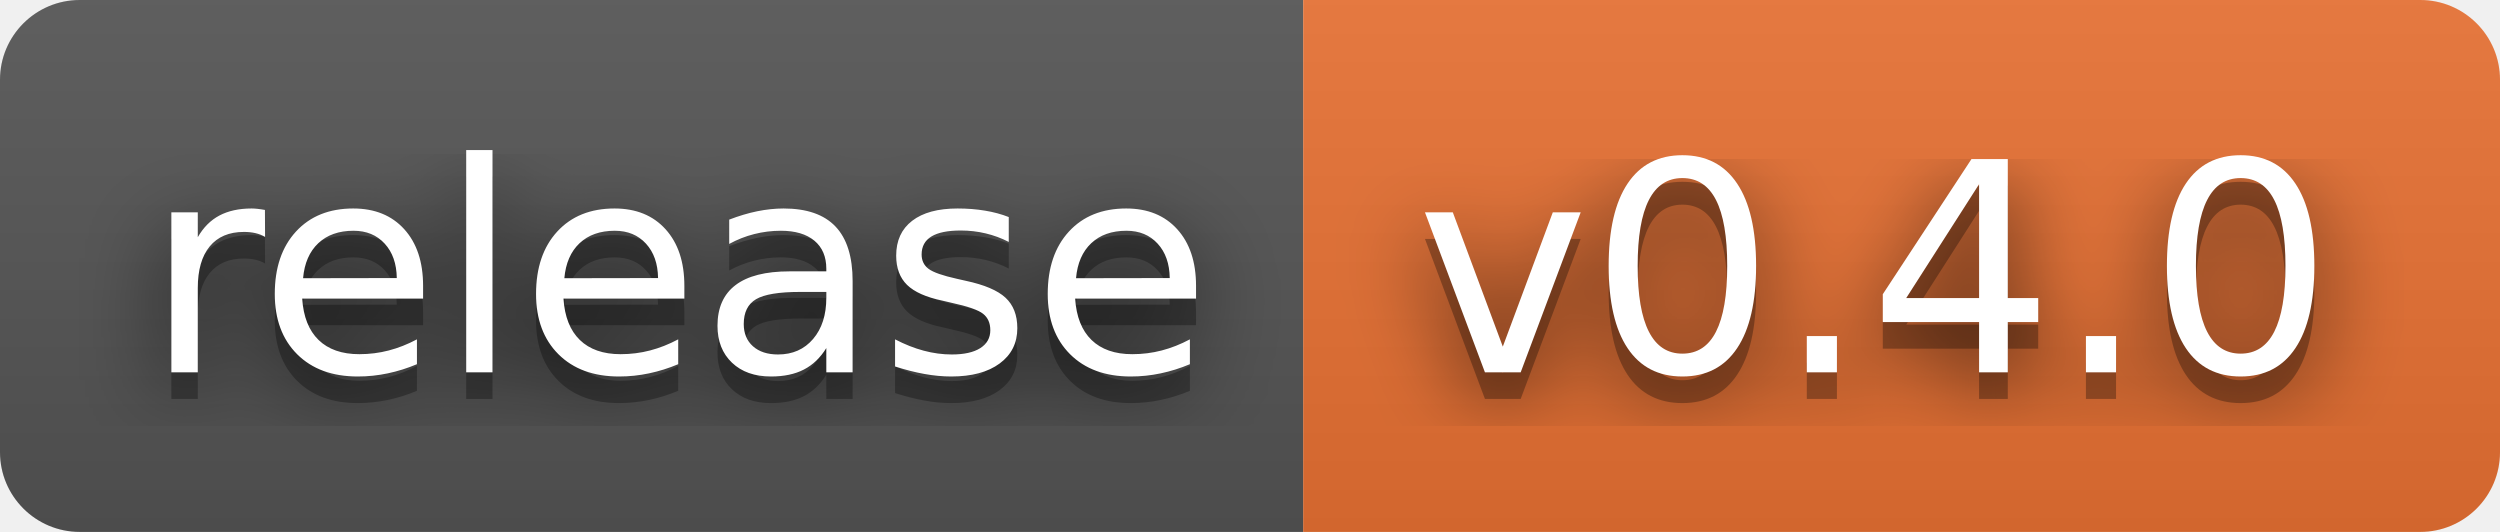
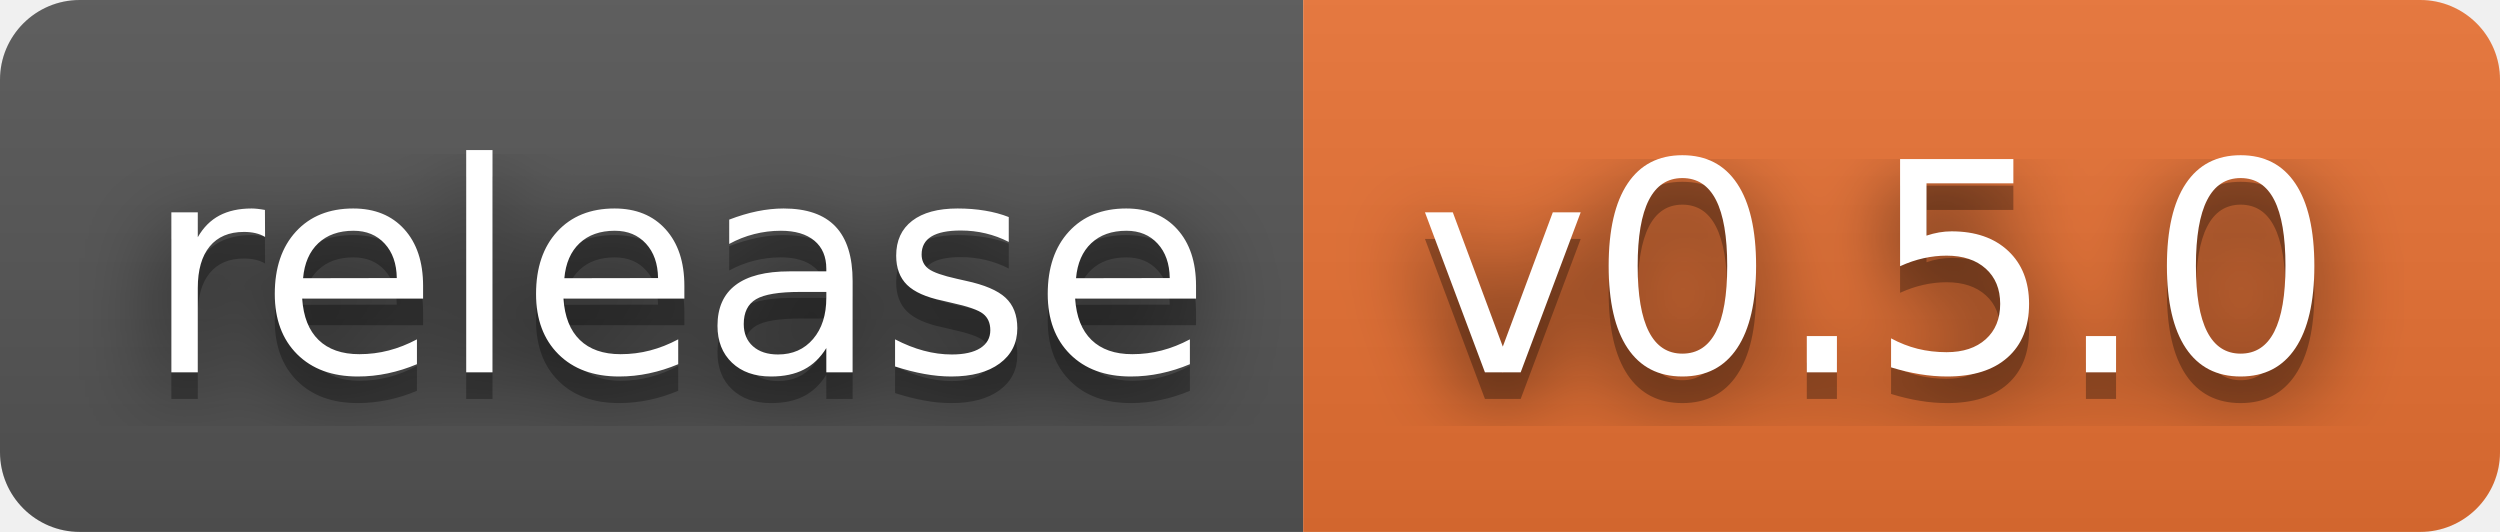
- <svg xmlns="http://www.w3.org/2000/svg" width="94" height="20" role="img" aria-label="release: v0.4.0">
+ <svg xmlns="http://www.w3.org/2000/svg" width="94" height="20" role="img" aria-label="release: v0.5.0">
  <filter id="blur">
    <feGaussianBlur stdDeviation="16" />
  </filter>
  <linearGradient id="s" x2="0" y2="100%">
    <stop offset="0" stop-color="#bbb" stop-opacity=".1" />
    <stop offset="1" stop-opacity=".1" />
  </linearGradient>
  <clipPath id="r">
    <rect width="94" height="20" rx="3" />
  </clipPath>
  <g clip-path="url(#r)">
    <rect width="49" height="20" fill="#555" />
    <rect x="49" width="45" height="20" fill="#ea7233" />
    <rect width="94" height="20" fill="url(#s)" />
  </g>
  <g fill="#fff" text-anchor="middle" font-family="Verdana,Geneva,DejaVu Sans,sans-serif" text-rendering="geometricPrecision" font-size="110">
    <g transform="scale(.1)">
      <g aria-hidden="true" fill="#010101">
        <text x="255" y="150" fill-opacity=".8" filter="url(#blur)" textLength="390">release</text>
        <text x="255" y="150" fill-opacity=".3" textLength="390">release</text>
      </g>
      <text x="255" y="140" textLength="390">release</text>
    </g>
    <g transform="scale(.1)">
      <g aria-hidden="true" fill="#010101">
-         <text x="705" y="150" fill-opacity=".8" filter="url(#blur)" textLength="350">v0.4.0</text>
-         <text x="705" y="150" fill-opacity=".3" textLength="350">v0.4.0</text>
+         <text x="705" y="150" fill-opacity=".8" filter="url(#blur)" textLength="350">v0.5.0</text>
+         <text x="705" y="150" fill-opacity=".3" textLength="350">v0.5.0</text>
      </g>
-       <text x="705" y="140" textLength="350">v0.4.0</text>
+       <text x="705" y="140" textLength="350">v0.5.0</text>
    </g>
  </g>
</svg>
